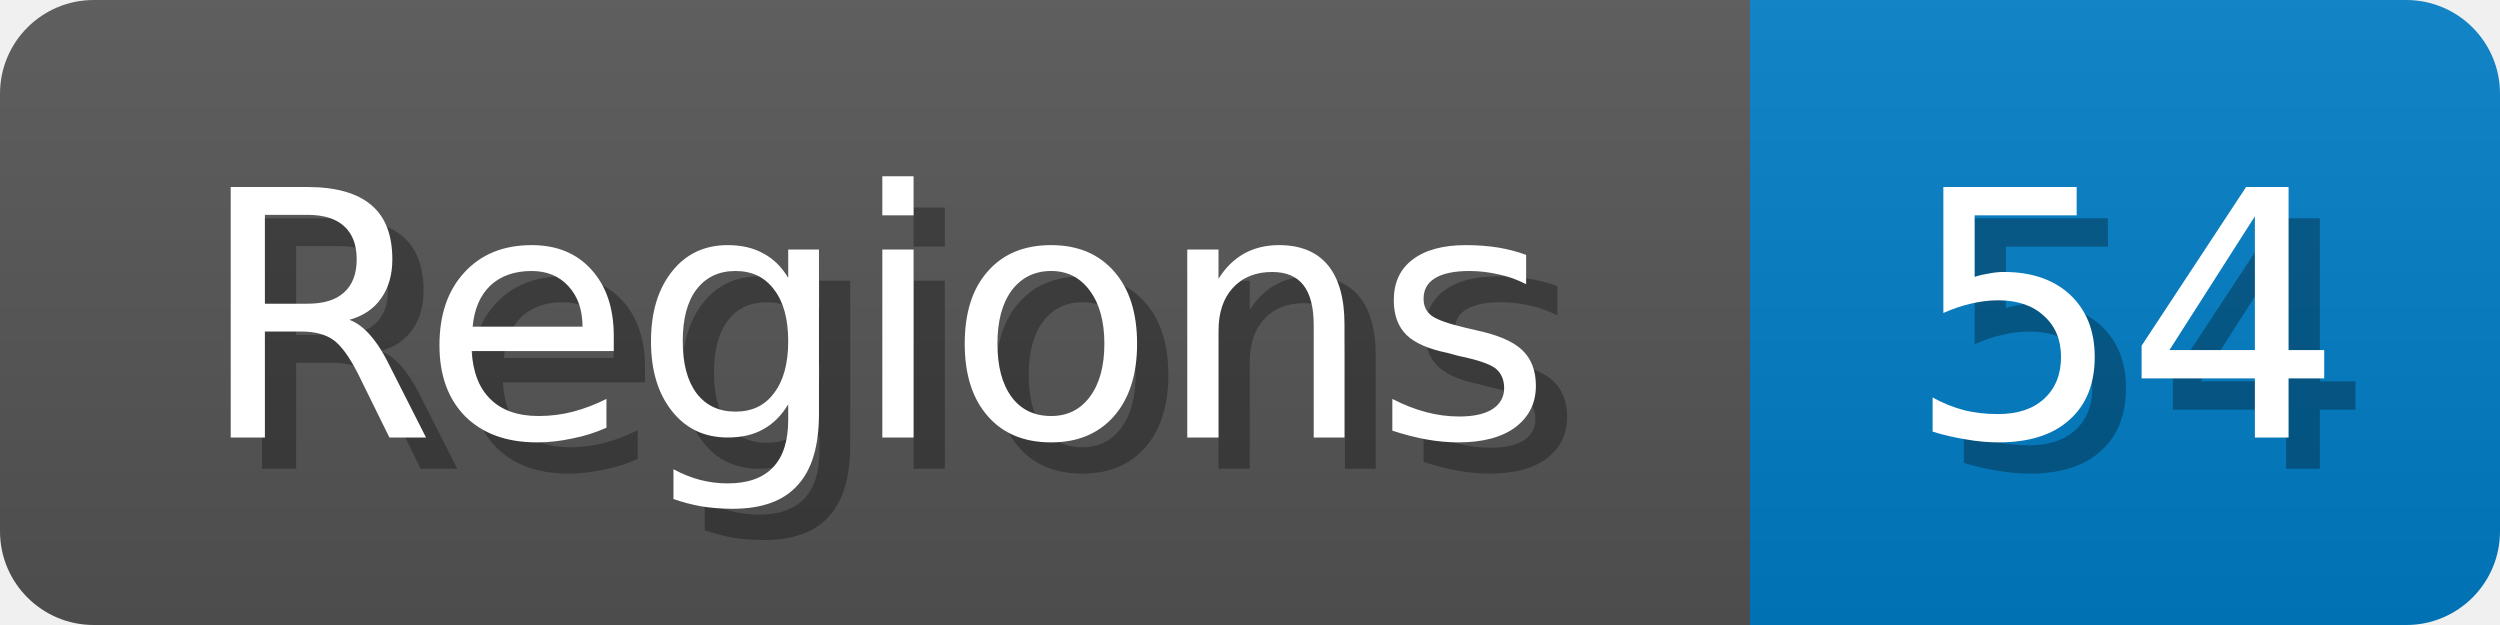
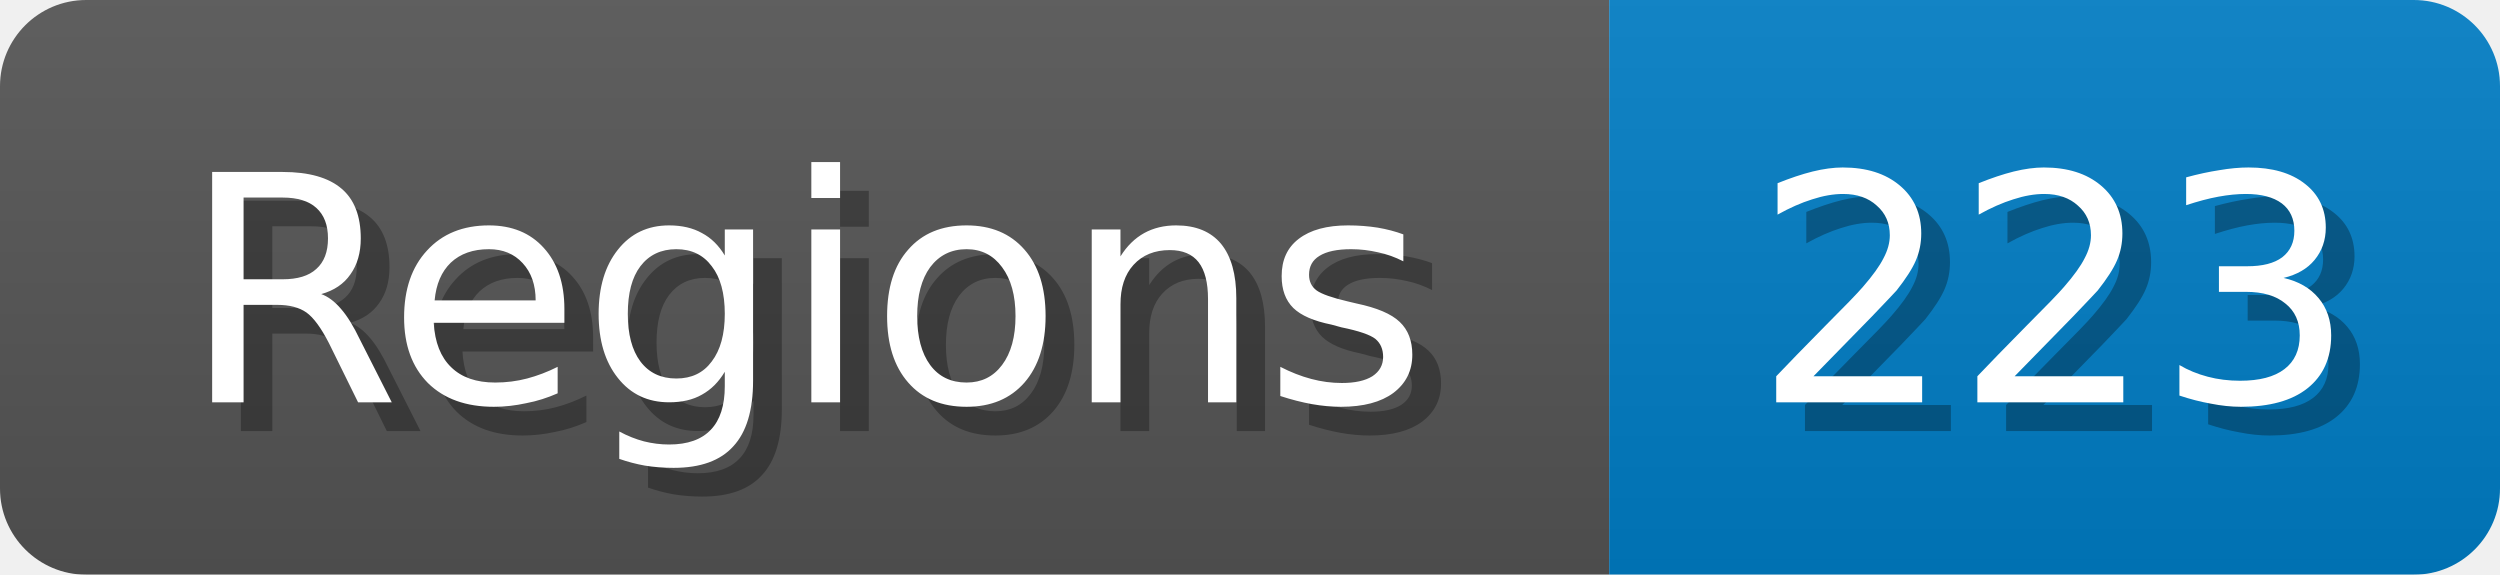
- <svg xmlns="http://www.w3.org/2000/svg" width="80" height="20">
+ <svg xmlns="http://www.w3.org/2000/svg" width="87" height="20">
  <linearGradient id="b" x2="0" y2="100%">
    <stop offset="0" stop-color="#bbb" stop-opacity=".1" />
    <stop offset="1" stop-opacity=".1" />
  </linearGradient>
  <mask id="anybadge_1">
-     <rect width="80" height="20" rx="3" fill="#fff" />
+     <rect width="87" height="20" rx="3" fill="#fff" />
  </mask>
  <g mask="url(#anybadge_1)">
    <path fill="#555" d="M0 0h56v20H0z" />
-     <path fill="#007ec6" d="M56 0h24v20H56z" />
-     <path fill="url(#b)" d="M0 0h80v20H0z" />
+     <path fill="#007ec6" d="M56 0h31v20H56z" />
+     <path fill="url(#b)" d="M0 0h87v20H0z" />
  </g>
  <g fill="#fff" text-anchor="middle" font-family="DejaVu Sans,Verdana,Geneva,sans-serif" font-size="11">
    <text x="29.0" y="15" fill="#010101" fill-opacity=".3">Regions</text>
    <text x="28.0" y="14">Regions</text>
  </g>
  <g fill="#fff" text-anchor="middle" font-family="DejaVu Sans,Verdana,Geneva,sans-serif" font-size="11">
-     <text x="69.0" y="15" fill="#010101" fill-opacity=".3">54</text>
-     <text x="68.0" y="14">54</text>
+     <text x="72.5" y="15" fill="#010101" fill-opacity=".3">223</text>
+     <text x="71.5" y="14">223</text>
  </g>
</svg>
